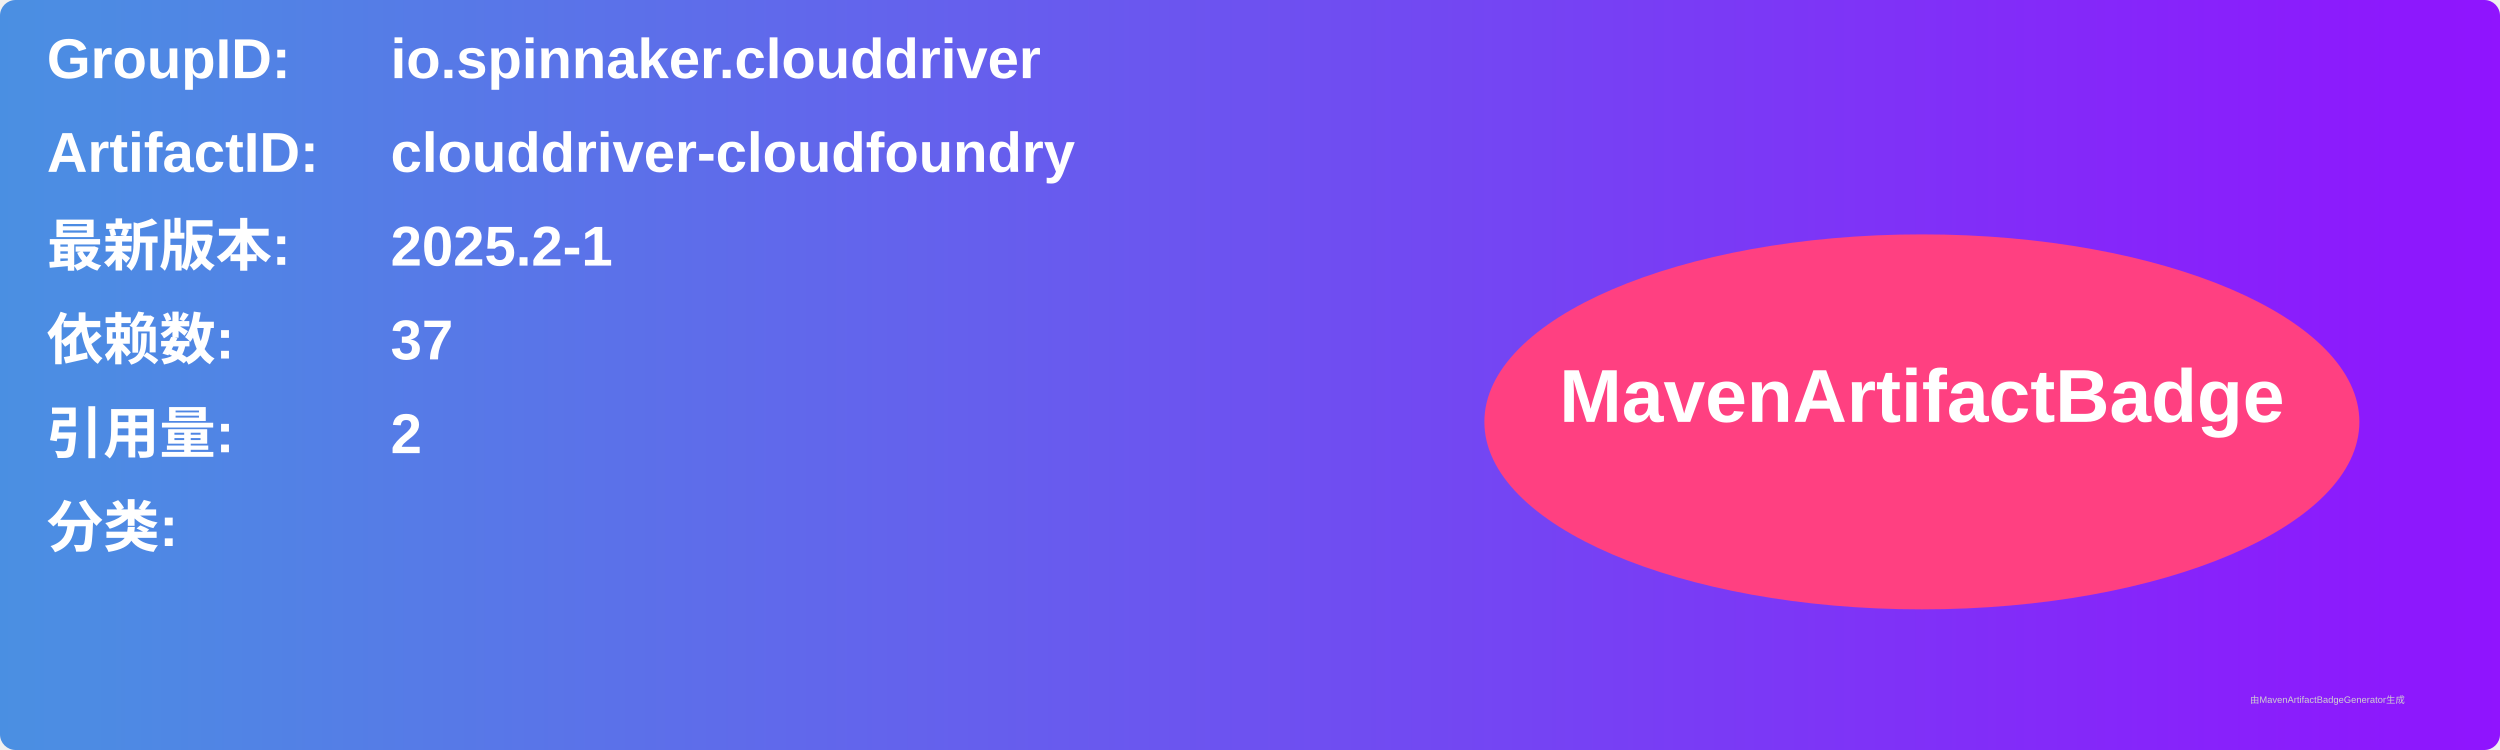
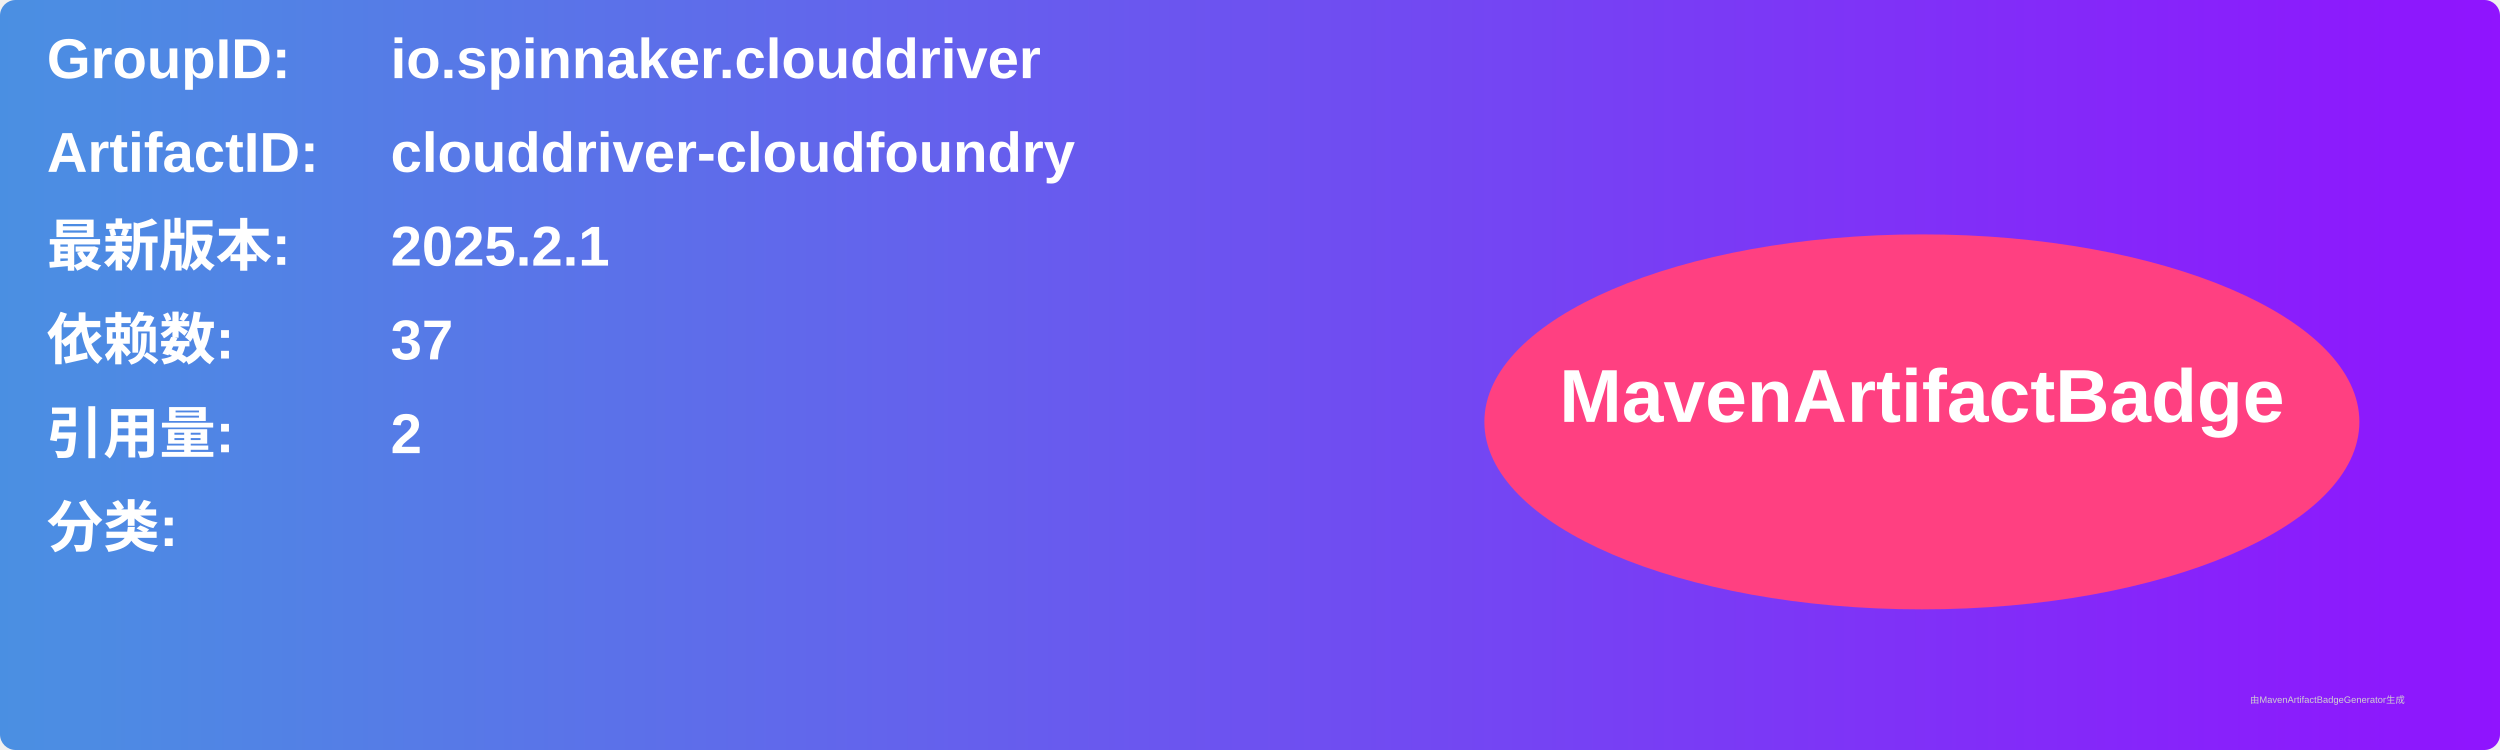
<svg xmlns="http://www.w3.org/2000/svg" width="800" height="240" viewBox="0 0 800 240">
  <linearGradient id="grad" x1="0%" y1="0%" x2="100%" y2="0%">
    <stop offset="0%" stop-color="#4a90e2" />
    <stop offset="100%" stop-color="#9013fe" />
  </linearGradient>
  <rect width="100%" height="100%" rx="5" ry="5" fill="url(#grad)" />
  <g transform="translate(15, 15)">
    <text x="0" y="10" font-family="Arial" font-size="18" fill="white" font-weight="bold" width="260">GroupID:</text>
    <text x="110" y="10" font-family="Arial" font-size="18" fill="white" font-weight="bold" width="460">io.spinnaker.clouddriver</text>
    <text x="0" y="40" font-family="Arial" font-size="18" fill="white" font-weight="bold" width="260">ArtifactID:</text>
    <text x="110" y="40" font-family="Arial" font-size="18" fill="white" font-weight="bold" width="460">clouddriver-cloudfoundry</text>
    <text x="0" y="70" font-family="Arial" font-size="18" fill="white" font-weight="bold">最新版本:</text>
    <text x="110" y="70" font-family="Arial" font-size="18" fill="white" font-weight="bold">
-       <tspan font-weight="bold">2025.2-1</tspan>
+       <tspan font-weight="bold">2025.2.1</tspan>
    </text>
    <text x="0" y="100" font-family="Arial" font-size="18" fill="white" font-weight="bold">依赖数: </text>
    <text x="110" y="100" font-family="Arial" font-size="18" fill="white">
      <tspan font-weight="bold">37</tspan>
    </text>
    <text x="0" y="130" font-family="Arial" font-size="18" fill="white" font-weight="bold">引用量: </text>
    <text x="110" y="130" font-family="Arial" font-size="18" fill="white">
      <tspan font-weight="bold">2</tspan>
    </text>
    <text x="0" y="160" font-family="Arial" font-size="18" fill="white" font-weight="bold">分类:</text>
    <text x="10" y="190" font-family="Arial" font-size="10" fill="white">
      <tspan font-weight="bold" />
    </text>
    <ellipse cx="600" cy="120" rx="140" ry="60" fill="#ff4081" />
    <text x="600" y="120" text-anchor="middle" font-family="Arial" font-size="24" fill="white" font-weight="bold">MavenArtifactBadge</text>
  </g>
  <text x="720" y="225" font-family="Arial" font-size="3" fill="#d0d0d0">由MavenArtifactBadgeGenerator生成</text>
</svg>
